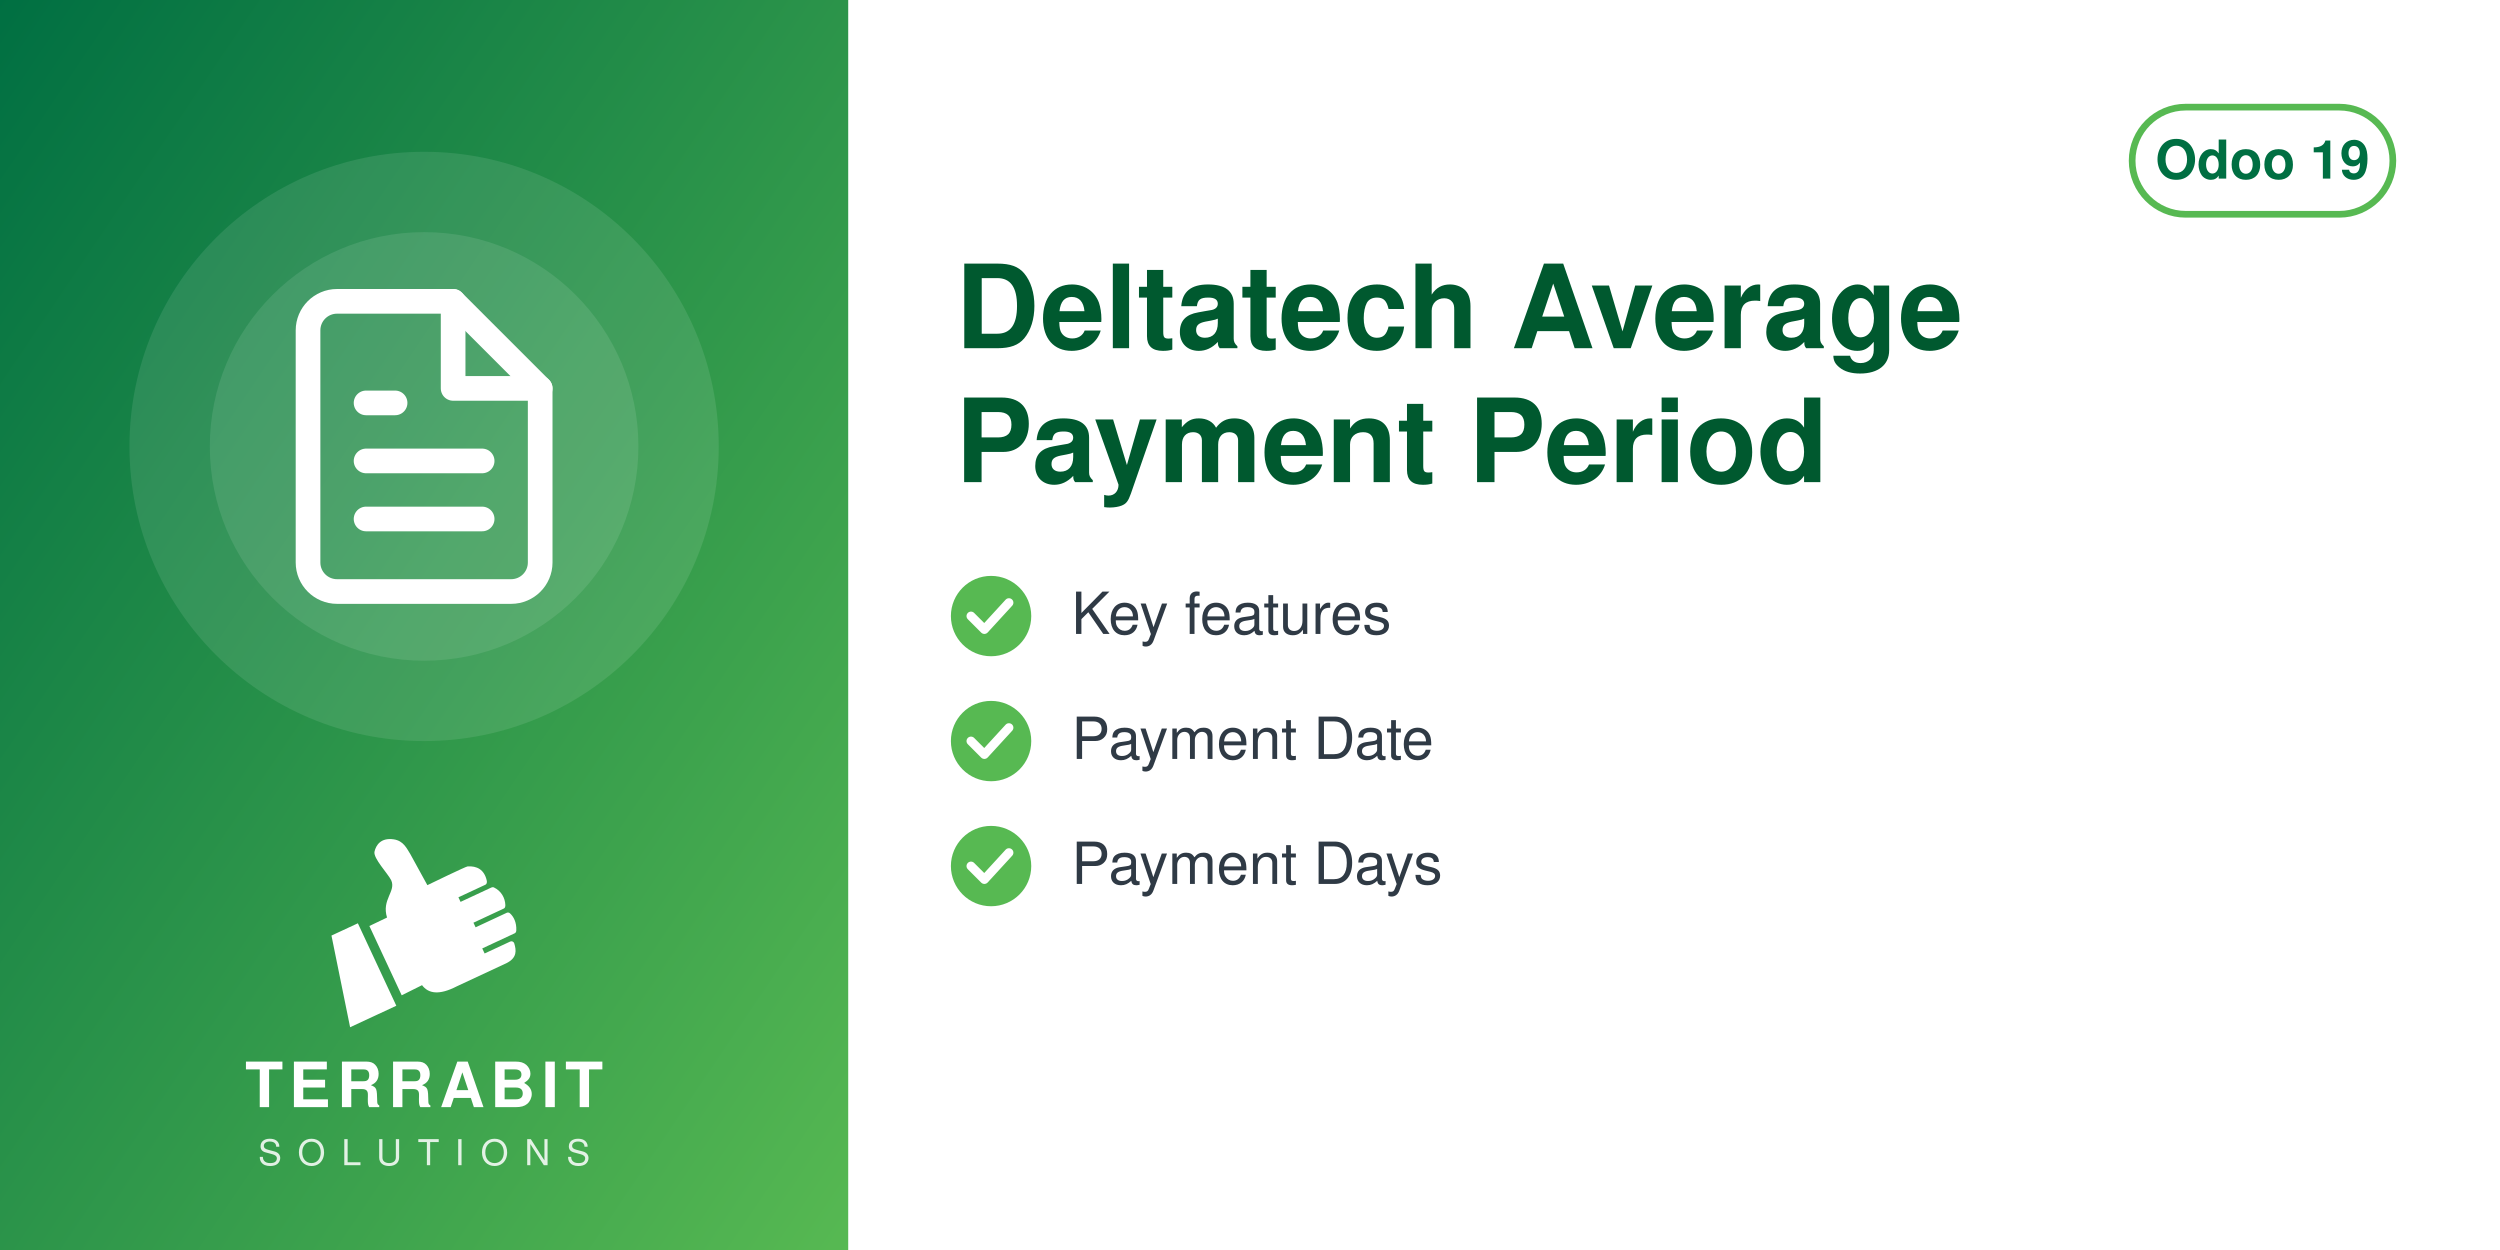
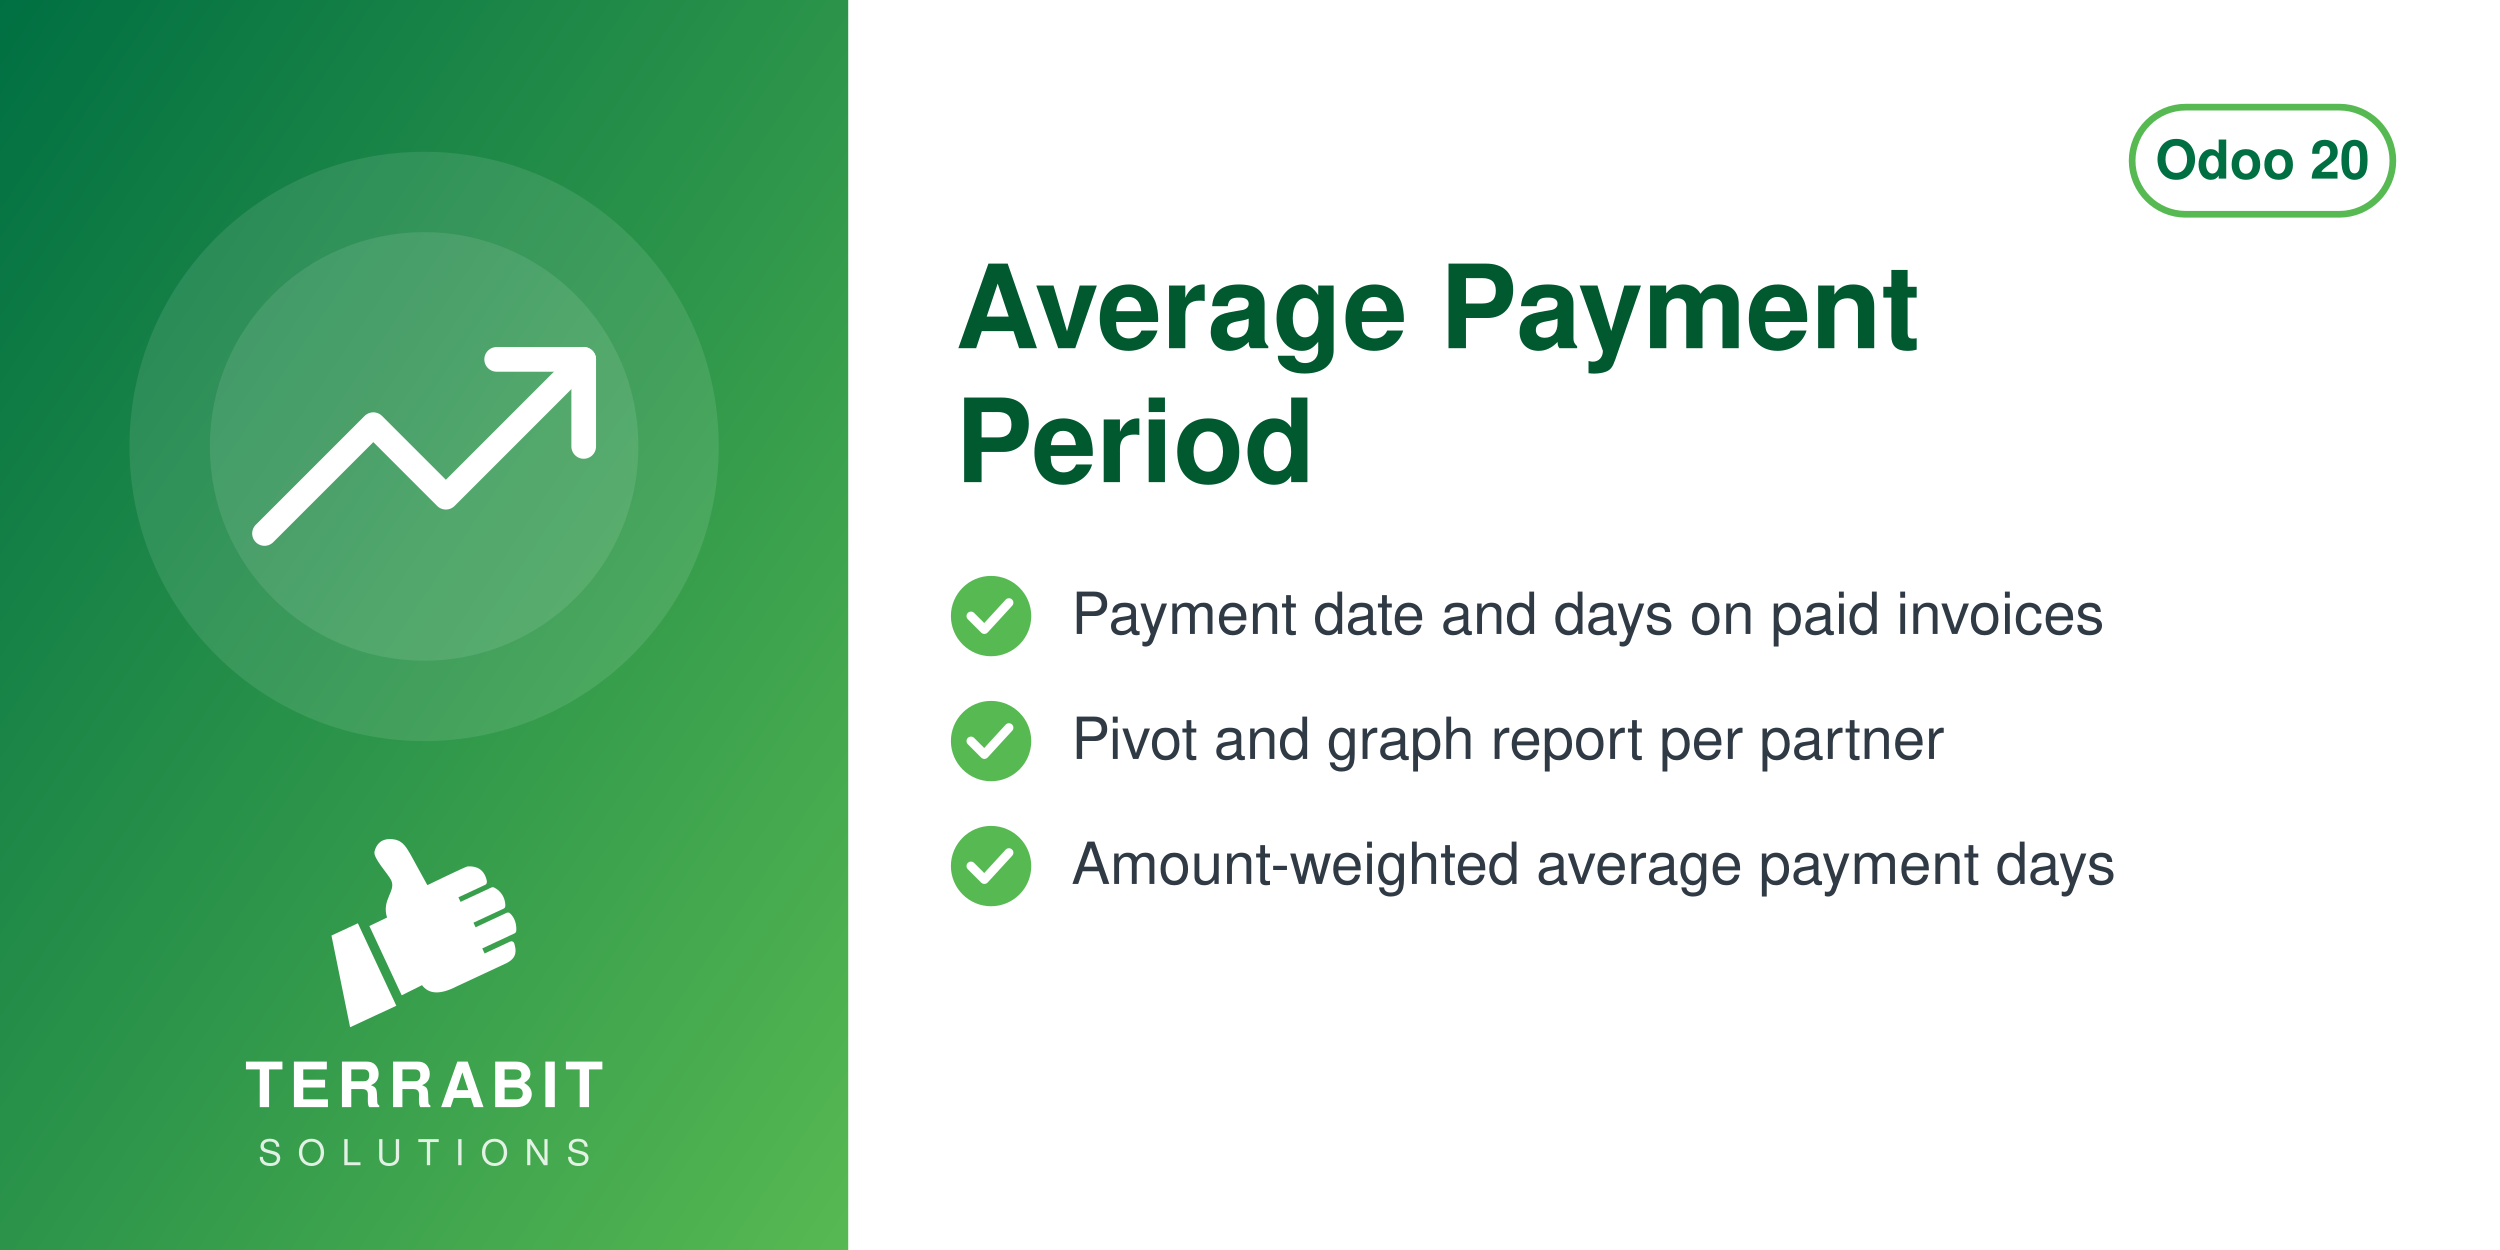
<svg xmlns="http://www.w3.org/2000/svg" width="560" height="280" viewBox="0 0 560 280">
  <defs>
    <linearGradient id="g" x1="0" y1="0" x2="1" y2="1">
      <stop offset="0" stop-color="#006F42" />
      <stop offset="1" stop-color="#57B952" />
    </linearGradient>
  </defs>
  <rect width="560" height="280" fill="#FFFFFF" />
  <rect width="190" height="280" fill="url(#g)" />
  <circle cx="95.0" cy="100" r="66" fill="white" opacity="0.10" />
  <circle cx="95.0" cy="100" r="48" fill="white" opacity="0.10" />
  <svg x="56.0" y="61.0" width="78" height="78" viewBox="0 0 24 24">
    <g fill="none" stroke="white" stroke-width="1.7" stroke-linecap="round" stroke-linejoin="round">
-       <path d="M14 2H6a2 2 0 0 0-2 2v16a2 2 0 0 0 2 2h12a2 2 0 0 0 2-2V8z" />
-       <path d="M14 2v6h6M8 13h8M8 17h8M8 9h2" />
+       <path d="M23 6l-9.5 9.5-5-5L1 18" />
+       <path d="M17 6h6v6" />
    </g>
  </svg>
  <svg x="72.0" y="186" width="46" height="46" viewBox="4045 2535 3400 3400" preserveAspectRatio="xMidYMid meet">
    <path fill="#FFFFFF" d="M4648.32 4073.59l636.59 1365.17 -765.09 355.96 -308.63 -1517.87 437.13 -203.26zm725.61 1192.32l336.75 -167.88c105.65,140.85 282.69,170.72 576.82,18.8l819.92 -382.33c181.4,-90.13 164.26,-214.57 130.07,-328.43 -4.28,-14.25 -13.68,-24.81 -27.34,-30.7 -13.67,-5.89 -27.61,-5.11 -41.09,1.18l-422.32 196.93 -39.04 -83.72 538.07 -250.91c16.64,-7.76 24.7,-27.69 25.58,-46.04 6.48,-134.33 -44.36,-230.89 -105.84,-285.23 -15.2,-13.44 -35.71,-15.59 -54.12,-7l-513.92 239.64 -35.6 -76.34 506.31 -236.1c17.69,-8.25 22.52,-36.93 21.83,-56.45 -4.1,-117.31 -67.62,-232.74 -187.72,-290.66 -13.94,-6.72 -28.64,-6.36 -42.69,0.19l-511.21 238.38 -35.37 -75.86 448.98 -209.36c20.44,-9.53 25.81,-42.28 21.02,-64.32 -41.02,-189.07 -167.92,-247.8 -318.14,-237.87 -29.39,1.94 -589.86,273.16 -665.95,310.54l-281.84 -513.57c-59.06,-93.13 -112.7,-221.7 -276.47,-245.13 -211.24,-30.22 -291.56,94.38 -316.89,203.13 -25.32,108.75 223.84,365.99 276.05,473.69 85.52,184.27 -161.86,318.11 -68.41,617.99l-292.54 139.94 535.09 1147.51z" />
  </svg>
  <text x="95.0" y="248" text-anchor="middle" font-family="Helvetica,Arial,sans-serif" font-size="14" font-weight="800" letter-spacing="1.4" fill="white">TERRABIT</text>
  <text x="95.0" y="261" text-anchor="middle" font-family="Helvetica,Arial,sans-serif" font-size="8" font-weight="500" letter-spacing="3.6" fill="white" opacity="0.85">SOLUTIONS</text>
  <g>
    <rect x="477.6" y="24" width="58.4" height="24" rx="12" fill="none" stroke="#57B952" stroke-width="1.5" />
-     <text x="506.8" y="40" text-anchor="middle" font-family="Helvetica,Arial,sans-serif" font-size="12" font-weight="700" fill="#006F42">Odoo 19</text>
+     <text x="506.8" y="40" text-anchor="middle" font-family="Helvetica,Arial,sans-serif" font-size="12" font-weight="700" fill="#006F42">Odoo 20</text>
  </g>
-   <text x="214" y="78" font-family="Helvetica,Arial,sans-serif" font-size="26" font-weight="700" fill="#00592F">Deltatech Average</text>
-   <text x="214" y="108" font-family="Helvetica,Arial,sans-serif" font-size="26" font-weight="700" fill="#00592F">Payment Period</text>
+   <text x="214" y="78" font-family="Helvetica,Arial,sans-serif" font-size="26" font-weight="700" fill="#00592F">Average Payment</text>
+   <text x="214" y="108" font-family="Helvetica,Arial,sans-serif" font-size="26" font-weight="700" fill="#00592F">Period</text>
  <circle cx="222" cy="138" r="9" fill="#57B952" />
  <path d="M217.5 138 l3 3 l5.5 -6" fill="none" stroke="white" stroke-width="2" stroke-linecap="round" stroke-linejoin="round" />
-   <text x="240" y="142" font-family="Helvetica,Arial,sans-serif" font-size="13" fill="#2F3A45">Key features</text>
+   <text x="240" y="142" font-family="Helvetica,Arial,sans-serif" font-size="13" fill="#2F3A45">Payment date and days on paid invoices</text>
  <circle cx="222" cy="166" r="9" fill="#57B952" />
  <path d="M217.5 166 l3 3 l5.5 -6" fill="none" stroke="white" stroke-width="2" stroke-linecap="round" stroke-linejoin="round" />
-   <text x="240" y="170" font-family="Helvetica,Arial,sans-serif" font-size="13" fill="#2F3A45">Payment Date</text>
+   <text x="240" y="170" font-family="Helvetica,Arial,sans-serif" font-size="13" fill="#2F3A45">Pivot and graph report per partner</text>
  <circle cx="222" cy="194" r="9" fill="#57B952" />
  <path d="M217.5 194 l3 3 l5.5 -6" fill="none" stroke="white" stroke-width="2" stroke-linecap="round" stroke-linejoin="round" />
-   <text x="240" y="198" font-family="Helvetica,Arial,sans-serif" font-size="13" fill="#2F3A45">Payment Days</text>
+   <text x="240" y="198" font-family="Helvetica,Arial,sans-serif" font-size="13" fill="#2F3A45">Amount-weighted average payment days</text>
</svg>
